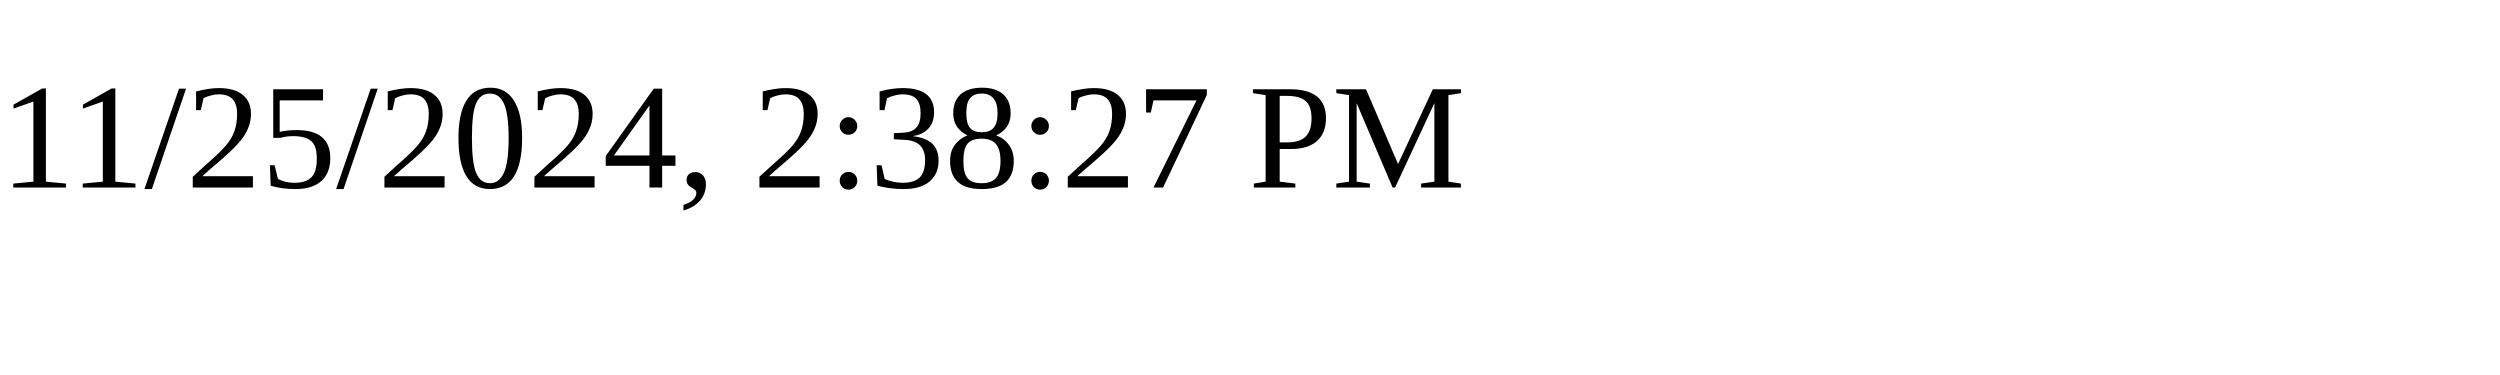
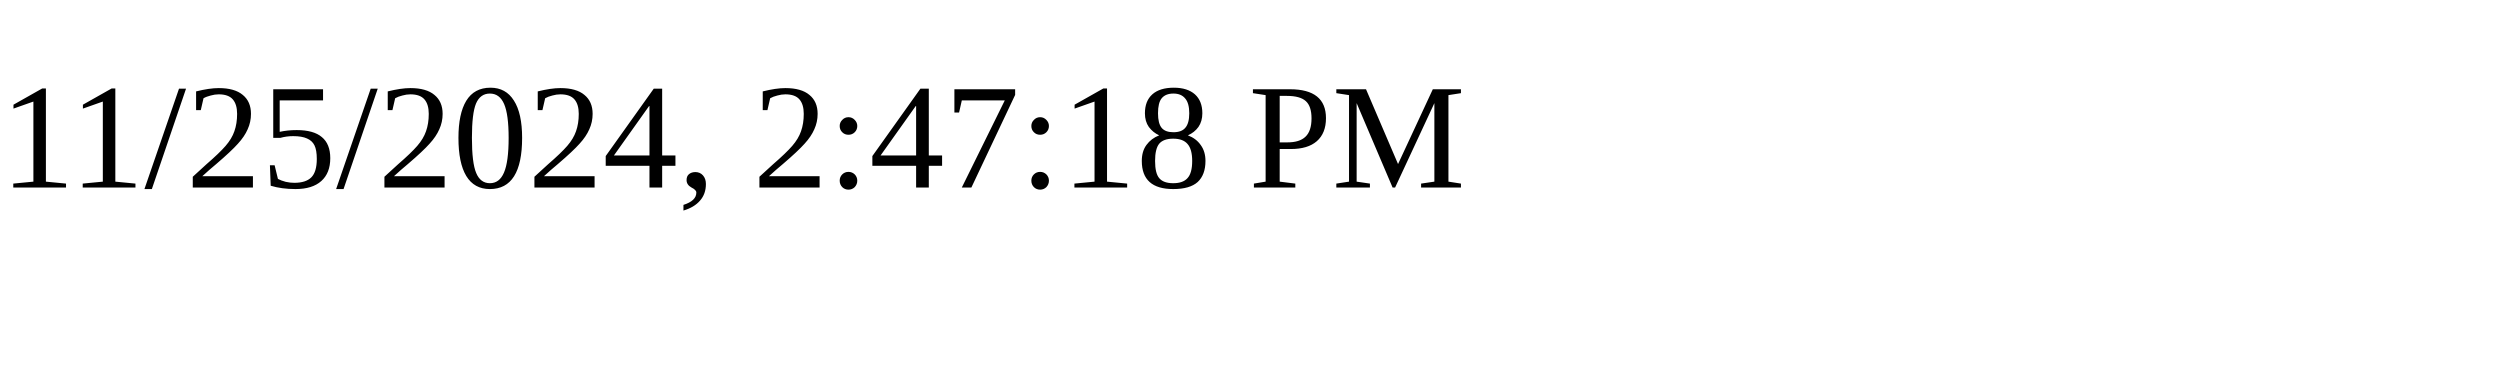
<svg xmlns="http://www.w3.org/2000/svg" height="30" width="200">
-   <text x="0" y="15">11/25/2024, 2:38:27 PM</text>
+   <text x="0" y="15">11/25/2024, 2:47:18 PM</text>
</svg>
